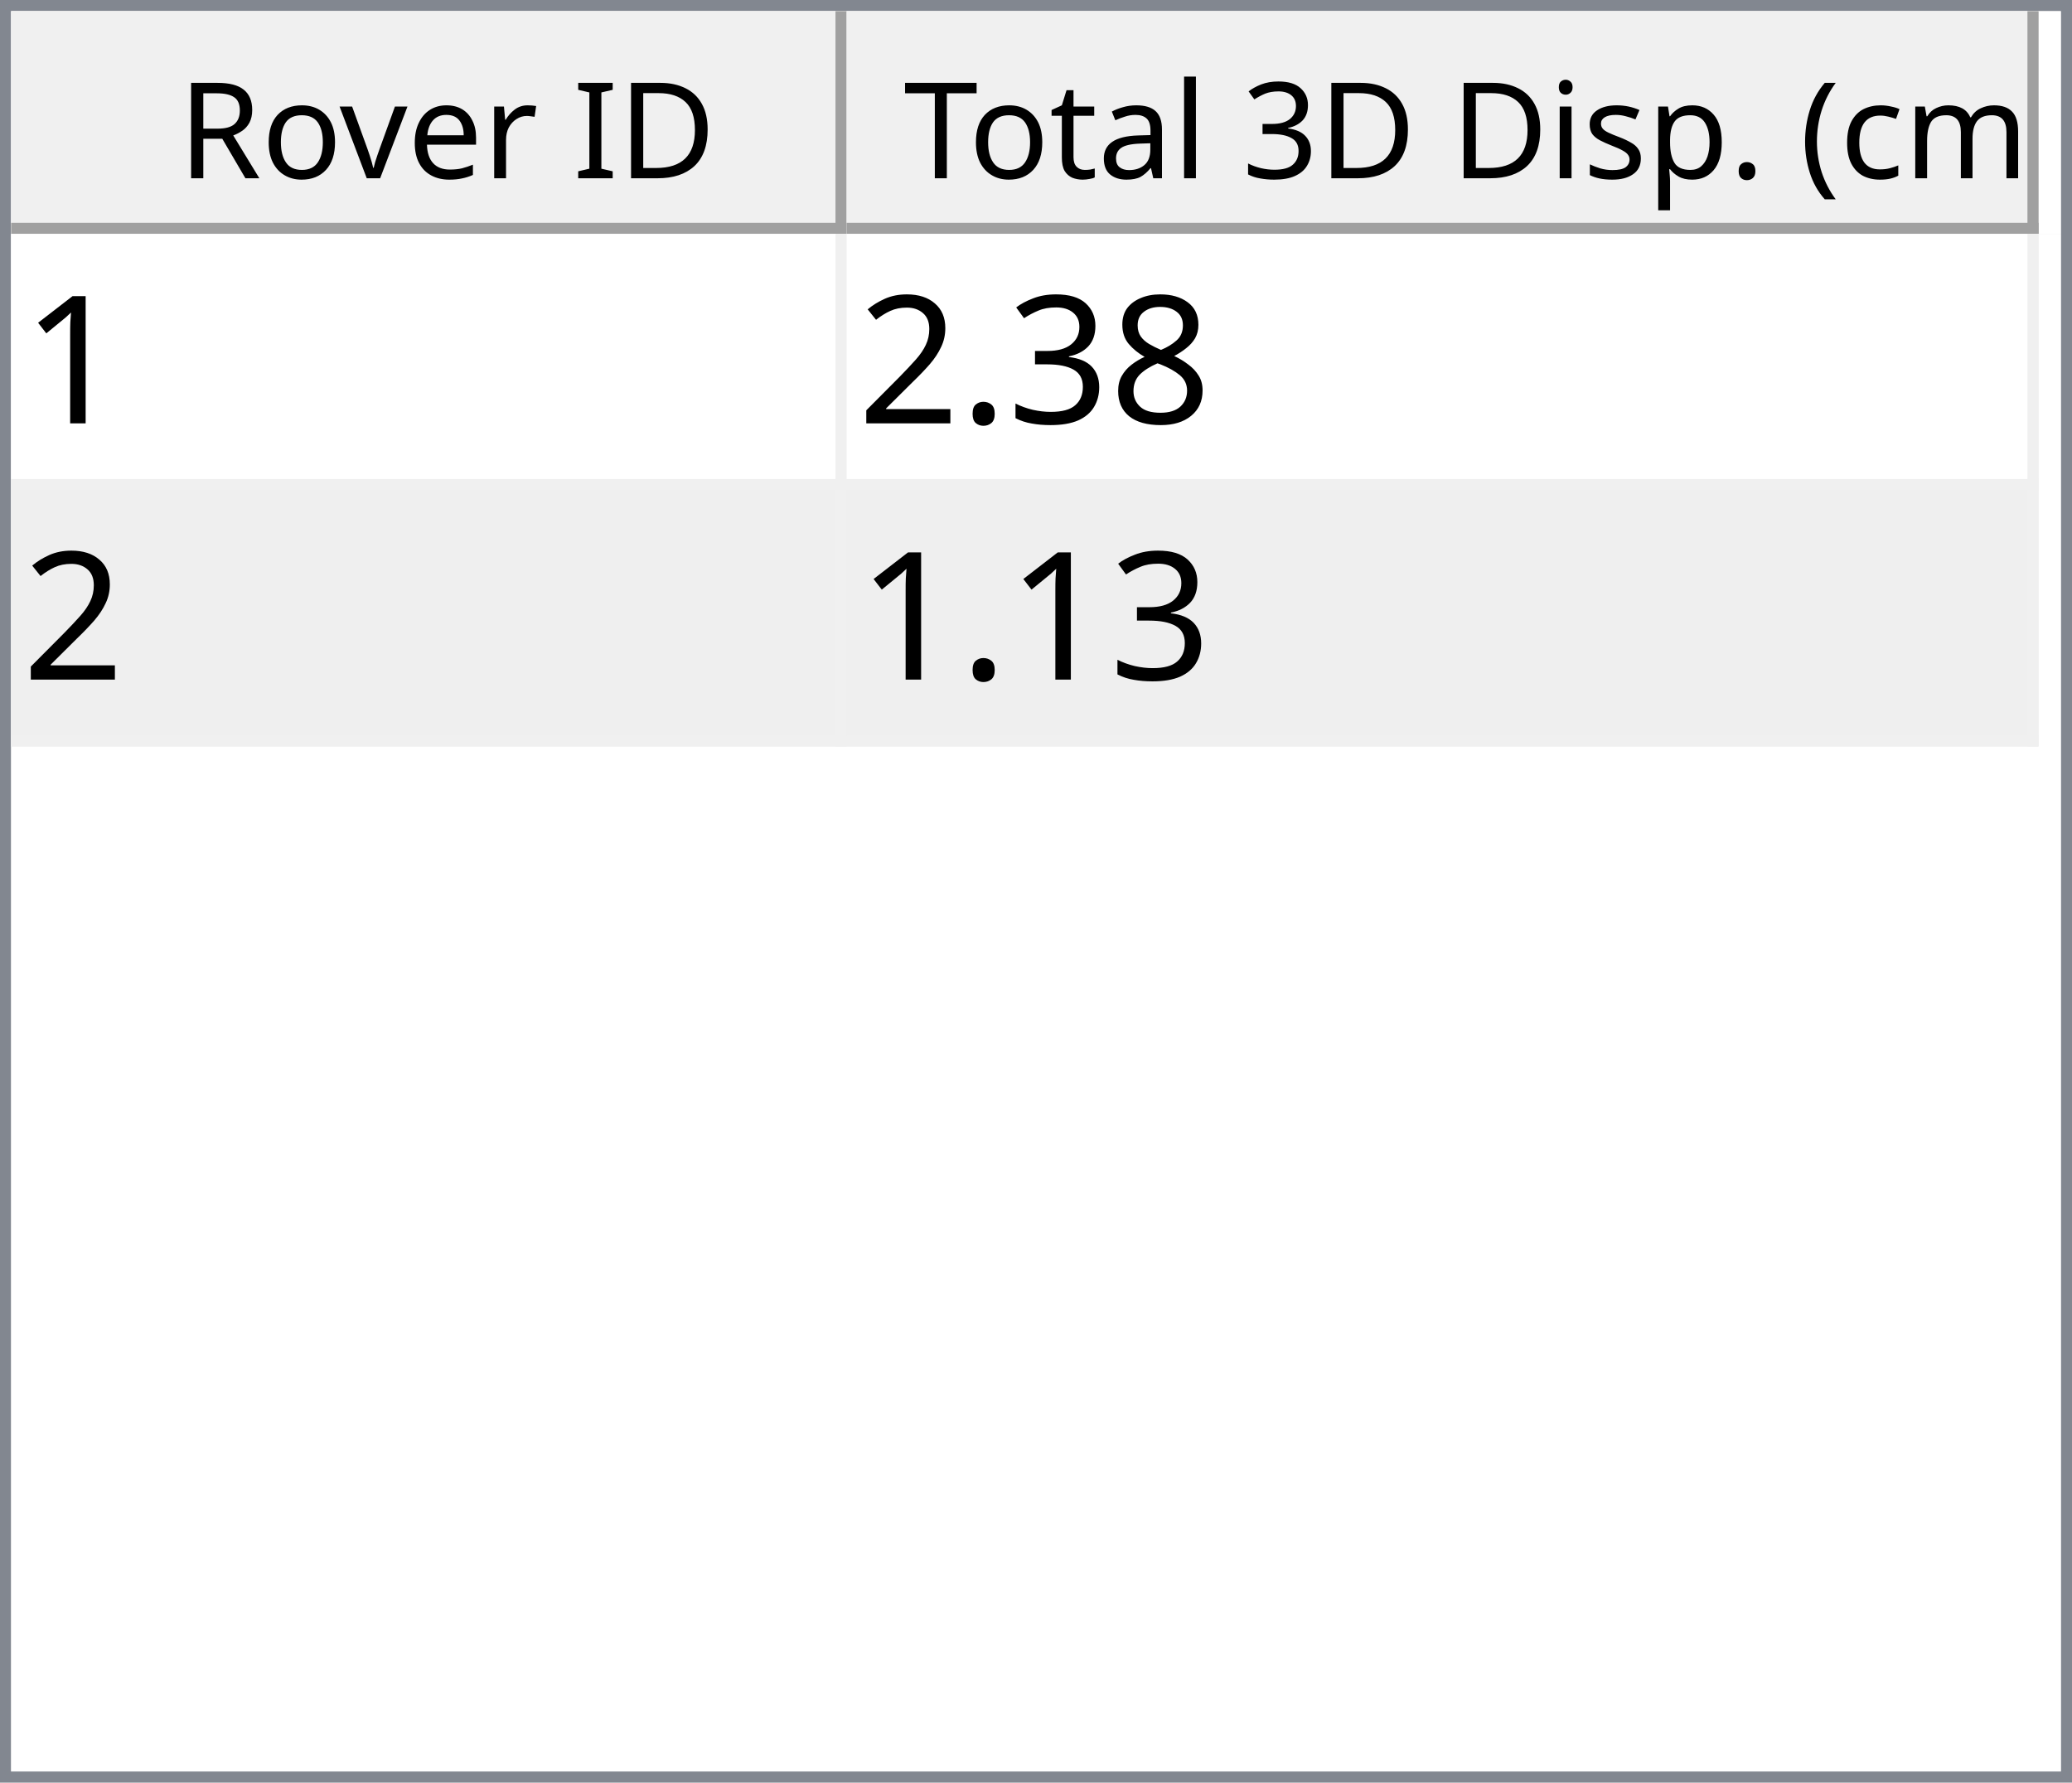
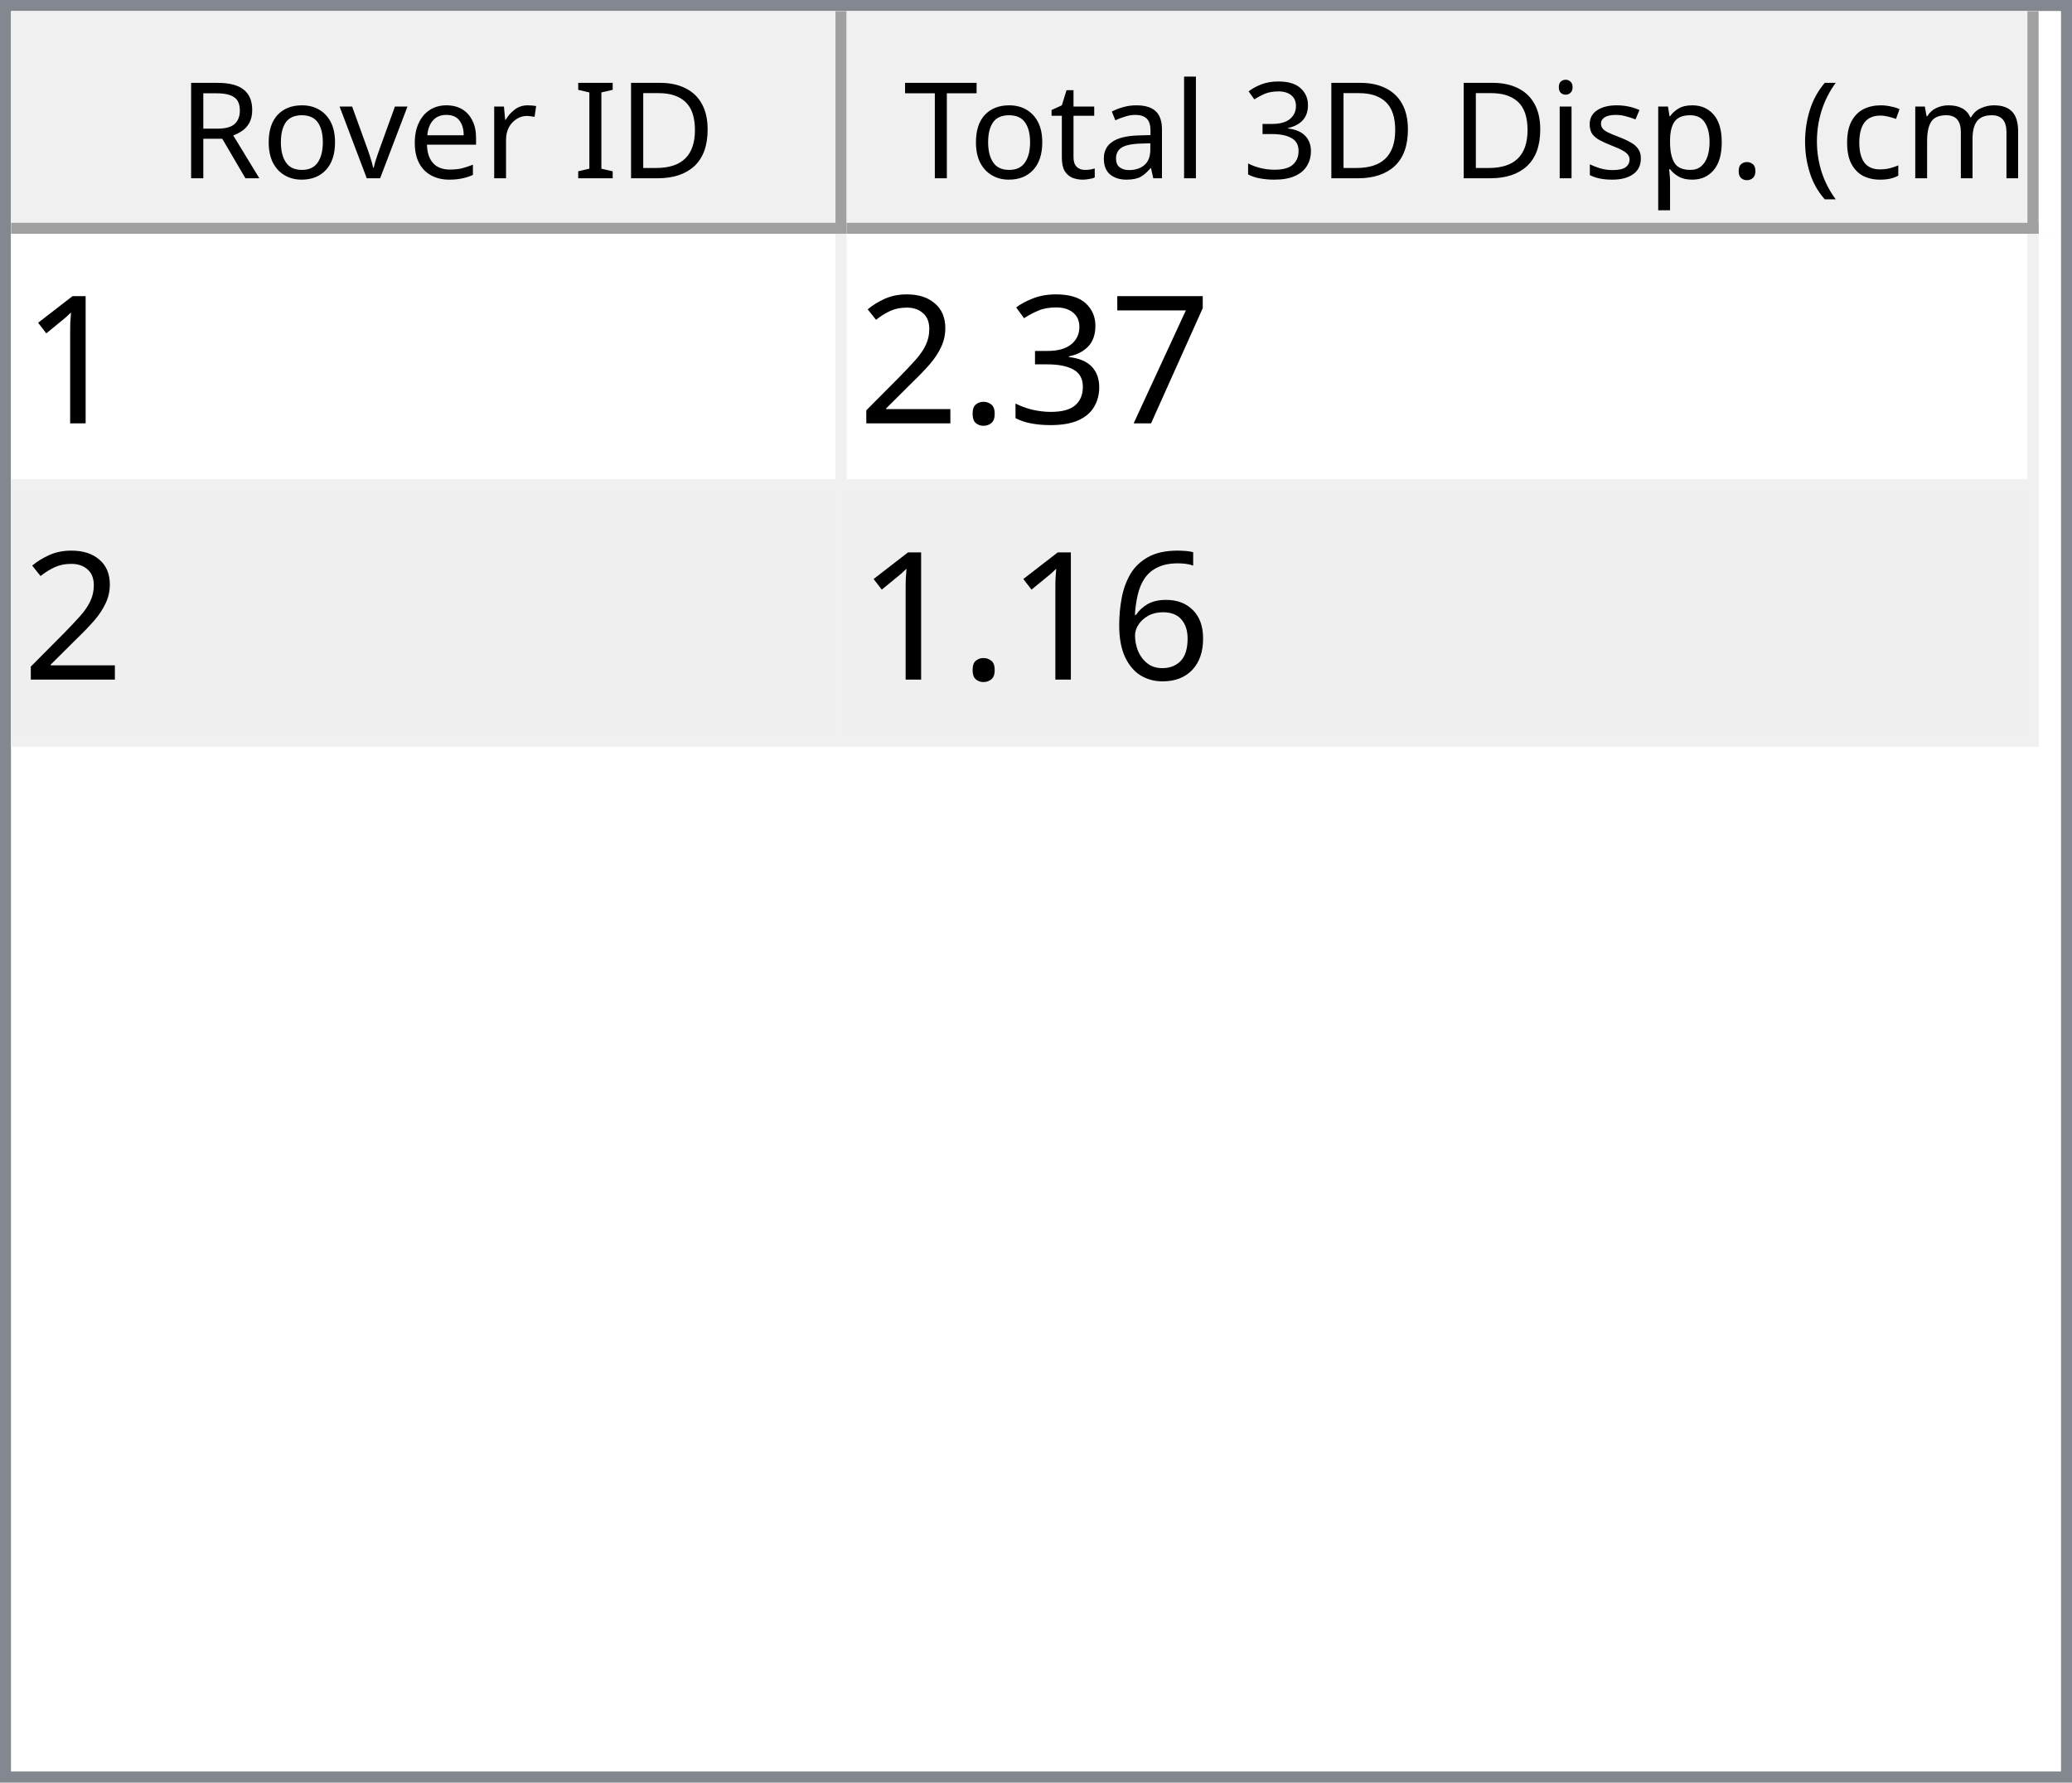
<svg xmlns="http://www.w3.org/2000/svg" style="fill-opacity:1; color-rendering:auto; color-interpolation:auto; text-rendering:auto; stroke:black; stroke-linecap:square; stroke-miterlimit:10; shape-rendering:auto; stroke-opacity:1; fill:black; stroke-dasharray:none; font-weight:normal; stroke-width:1; font-family:'Dialog'; font-style:normal; stroke-linejoin:miter; font-size:12px; stroke-dashoffset:0; image-rendering:auto;" width="186" height="160">
  <defs id="genericDefs" />
  <g>
    <defs id="defs1">
      <clipPath clipPathUnits="userSpaceOnUse" id="clipPath1">
        <path d="M0 0 L186 0 L186 160 L0 160 L0 0 Z" />
      </clipPath>
      <clipPath clipPathUnits="userSpaceOnUse" id="clipPath2">
        <path d="M0 0 L0 160 L186 160 L186 0 Z" />
      </clipPath>
      <clipPath clipPathUnits="userSpaceOnUse" id="clipPath3">
        <path d="M0 0 L0 20 L184 20 L184 0 Z" />
      </clipPath>
      <clipPath clipPathUnits="userSpaceOnUse" id="clipPath4">
        <path d="M0 0 L0 20 L75 20 L75 0 Z" />
      </clipPath>
      <clipPath clipPathUnits="userSpaceOnUse" id="clipPath5">
        <path d="M1 1 L1 19 L74 19 L74 1 Z" />
      </clipPath>
      <clipPath clipPathUnits="userSpaceOnUse" id="clipPath6">
        <path d="M0 0 L0 18 L73 18 L73 0 Z" />
      </clipPath>
      <clipPath clipPathUnits="userSpaceOnUse" id="clipPath7">
        <path d="M-0.5 -0.5 L-0.5 19.5 L74.5 19.5 L74.5 -0.5 Z" />
      </clipPath>
      <clipPath clipPathUnits="userSpaceOnUse" id="clipPath8">
        <path d="M0 0 L0 20 L107 20 L107 0 Z" />
      </clipPath>
      <clipPath clipPathUnits="userSpaceOnUse" id="clipPath9">
        <path d="M1 1 L1 19 L106 19 L106 1 Z" />
      </clipPath>
      <clipPath clipPathUnits="userSpaceOnUse" id="clipPath10">
        <path d="M0 0 L0 18 L105 18 L105 0 Z" />
      </clipPath>
      <clipPath clipPathUnits="userSpaceOnUse" id="clipPath11">
        <path d="M-0.5 -0.5 L-0.5 19.5 L106.5 19.5 L106.5 -0.5 Z" />
      </clipPath>
      <clipPath clipPathUnits="userSpaceOnUse" id="clipPath12">
        <path d="M0 0 L0 138 L184 138 L184 0 Z" />
      </clipPath>
      <clipPath clipPathUnits="userSpaceOnUse" id="clipPath13">
        <path d="M0 0 L0 46 L182 46 L182 0 Z" />
      </clipPath>
      <clipPath clipPathUnits="userSpaceOnUse" id="clipPath14">
        <path d="M-0.5 -0.5 L-0.5 45.5 L181.5 45.5 L181.5 -0.5 Z" />
      </clipPath>
      <clipPath clipPathUnits="userSpaceOnUse" id="clipPath15">
        <path d="M0 0 L0 22 L74 22 L74 0 Z" />
      </clipPath>
      <clipPath clipPathUnits="userSpaceOnUse" id="clipPath16">
        <path d="M0 0 L0 22 L106 22 L106 0 Z" />
      </clipPath>
      <font horiz-adv-x="64.551" id="font1">
        <font-face ascent="107.91" descent="25.098" units-per-em="100" style="font-style:normal; font-family:Segoe UI; font-weight:normal;" />
        <missing-glyph horiz-adv-x="64.551" d="M8.109 0 L8.109 68.266 L56.453 68.266 L56.453 0 L8.109 0 ZM15.328 7.234 L49.219 7.234 L49.219 61.031 L15.328 61.031 L15.328 7.234 Z" />
        <glyph unicode="D" horiz-adv-x="70.117" d="M9.188 0 L9.188 70.016 L28.516 70.016 Q65.531 70.016 65.531 35.891 Q65.531 19.672 55.25 9.836 Q44.969 0 27.734 0 L9.188 0 ZM17.391 62.594 L17.391 7.422 L27.828 7.422 Q41.609 7.422 49.273 14.797 Q56.938 22.172 56.938 35.688 Q56.938 62.594 28.328 62.594 L17.391 62.594 Z" />
        <glyph unicode="I" horiz-adv-x="26.611" d="M17.391 0 L9.188 0 L9.188 70.016 L17.391 70.016 L17.391 0 Z" />
        <glyph unicode=" " horiz-adv-x="27.393" d="" />
        <glyph unicode="r" horiz-adv-x="34.766" d="M34.188 41.891 Q32.078 43.5 28.125 43.5 Q23 43.5 19.555 38.672 Q16.109 33.844 16.109 25.484 L16.109 0 L8.109 0 L8.109 50 L16.109 50 L16.109 39.703 L16.312 39.703 Q18.016 44.969 21.531 47.922 Q25.047 50.875 29.391 50.875 Q32.516 50.875 34.188 50.203 L34.188 41.891 Z" />
        <glyph unicode="e" horiz-adv-x="52.295" d="M48.297 23 L12.984 23 Q13.188 14.656 17.484 10.109 Q21.781 5.562 29.297 5.562 Q37.75 5.562 44.828 11.141 L44.828 3.609 Q38.234 -1.172 27.391 -1.172 Q16.797 -1.172 10.742 5.641 Q4.688 12.453 4.688 24.812 Q4.688 36.469 11.305 43.82 Q17.922 51.172 27.734 51.172 Q37.547 51.172 42.922 44.828 Q48.297 38.484 48.297 27.203 L48.297 23 ZM40.094 29.781 Q40.047 36.719 36.75 40.578 Q33.453 44.438 27.594 44.438 Q21.922 44.438 17.969 40.383 Q14.016 36.328 13.094 29.781 L40.094 29.781 Z" />
        <glyph unicode="v" horiz-adv-x="47.9" d="M47.406 50 L27.484 0 L19.625 0 L0.688 50 L9.469 50 L22.172 13.672 Q23.578 9.672 23.922 6.688 L24.125 6.688 Q24.609 10.453 25.688 13.484 L38.969 50 L47.406 50 Z" />
        <glyph unicode="o" horiz-adv-x="58.594" d="M29 -1.172 Q17.922 -1.172 11.305 5.836 Q4.688 12.844 4.688 24.422 Q4.688 37.016 11.57 44.094 Q18.453 51.172 30.172 51.172 Q41.359 51.172 47.633 44.289 Q53.906 37.406 53.906 25.203 Q53.906 13.234 47.141 6.031 Q40.375 -1.172 29 -1.172 ZM29.594 44.438 Q21.875 44.438 17.383 39.188 Q12.891 33.938 12.891 24.703 Q12.891 15.828 17.43 10.695 Q21.969 5.562 29.594 5.562 Q37.359 5.562 41.531 10.594 Q45.703 15.625 45.703 24.906 Q45.703 34.281 41.531 39.359 Q37.359 44.438 29.594 44.438 Z" />
        <glyph unicode="R" horiz-adv-x="59.814" d="M59.375 0 L49.609 0 L37.891 19.625 Q36.281 22.359 34.766 24.289 Q33.25 26.219 31.664 27.438 Q30.078 28.656 28.25 29.219 Q26.422 29.781 24.125 29.781 L17.391 29.781 L17.391 0 L9.188 0 L9.188 70.016 L30.078 70.016 Q34.672 70.016 38.555 68.867 Q42.438 67.719 45.289 65.375 Q48.141 63.031 49.758 59.547 Q51.375 56.062 51.375 51.375 Q51.375 47.703 50.273 44.656 Q49.172 41.609 47.148 39.211 Q45.125 36.812 42.266 35.133 Q39.406 33.453 35.844 32.516 L35.844 32.328 Q37.594 31.547 38.891 30.547 Q40.188 29.547 41.359 28.18 Q42.531 26.812 43.68 25.078 Q44.828 23.344 46.234 21.047 L59.375 0 ZM17.391 62.594 L17.391 37.203 L28.516 37.203 Q31.594 37.203 34.203 38.133 Q36.812 39.062 38.719 40.797 Q40.625 42.531 41.703 45.047 Q42.781 47.562 42.781 50.688 Q42.781 56.297 39.141 59.445 Q35.5 62.594 28.609 62.594 L17.391 62.594 Z" />
        <glyph unicode=")" horiz-adv-x="30.176" d="M8.297 -15.922 L1.172 -15.922 Q16.406 2.344 16.406 26.812 Q16.406 51.469 1.078 70.016 L8.297 70.016 Q23.531 52.156 23.531 26.703 Q23.531 1.375 8.297 -15.922 Z" />
        <glyph unicode="m" horiz-adv-x="86.133" d="M79.109 0 L71.094 0 L71.094 28.719 Q71.094 37.016 68.531 40.727 Q65.969 44.438 59.906 44.438 Q54.781 44.438 51.195 39.75 Q47.609 35.062 47.609 28.516 L47.609 0 L39.594 0 L39.594 29.688 Q39.594 44.438 28.219 44.438 Q22.953 44.438 19.531 40.016 Q16.109 35.594 16.109 28.516 L16.109 0 L8.109 0 L8.109 50 L16.109 50 L16.109 42.094 L16.312 42.094 Q21.625 51.172 31.844 51.172 Q36.969 51.172 40.773 48.312 Q44.578 45.453 46 40.828 Q51.562 51.172 62.594 51.172 Q79.109 51.172 79.109 30.812 L79.109 0 Z" />
        <glyph unicode="c" horiz-adv-x="46.191" d="M42.188 2.297 Q36.422 -1.172 28.516 -1.172 Q17.828 -1.172 11.258 5.789 Q4.688 12.75 4.688 23.828 Q4.688 36.188 11.766 43.68 Q18.844 51.172 30.672 51.172 Q37.25 51.172 42.281 48.734 L42.281 40.531 Q36.719 44.438 30.375 44.438 Q22.703 44.438 17.797 38.945 Q12.891 33.453 12.891 24.516 Q12.891 15.719 17.508 10.641 Q22.125 5.562 29.891 5.562 Q36.422 5.562 42.188 9.906 L42.188 2.297 Z" />
        <glyph unicode="(" horiz-adv-x="30.176" d="M29.109 -15.922 L21.969 -15.922 Q6.844 1.375 6.844 26.703 Q6.844 52.156 21.969 70.016 L29.203 70.016 Q13.875 51.469 13.875 26.812 Q13.875 2.344 29.109 -15.922 Z" />
        <glyph unicode="." horiz-adv-x="21.68" d="M10.891 -1.078 Q8.641 -1.078 7.055 0.539 Q5.469 2.156 5.469 4.391 Q5.469 6.641 7.055 8.273 Q8.641 9.906 10.891 9.906 Q13.188 9.906 14.797 8.273 Q16.406 6.641 16.406 4.391 Q16.406 2.156 14.797 0.539 Q13.188 -1.078 10.891 -1.078 Z" />
        <glyph unicode="p" horiz-adv-x="58.789" d="M16.312 7.234 L16.109 7.234 L16.109 -23 L8.109 -23 L8.109 50 L16.109 50 L16.109 41.219 L16.312 41.219 Q22.219 51.172 33.594 51.172 Q43.266 51.172 48.688 44.461 Q54.109 37.75 54.109 26.469 Q54.109 13.922 48 6.375 Q41.891 -1.172 31.297 -1.172 Q21.578 -1.172 16.312 7.234 ZM16.109 27.391 L16.109 20.406 Q16.109 14.203 20.141 9.883 Q24.172 5.562 30.375 5.562 Q37.641 5.562 41.773 11.133 Q45.906 16.703 45.906 26.609 Q45.906 34.969 42.047 39.703 Q38.188 44.438 31.594 44.438 Q24.609 44.438 20.359 39.578 Q16.109 34.719 16.109 27.391 Z" />
        <glyph unicode="s" horiz-adv-x="42.432" d="M5.078 1.812 L5.078 10.406 Q11.625 5.562 19.484 5.562 Q30.031 5.562 30.031 12.594 Q30.031 14.594 29.125 15.992 Q28.219 17.391 26.68 18.461 Q25.141 19.531 23.07 20.383 Q21 21.234 18.609 22.172 Q15.281 23.484 12.766 24.828 Q10.25 26.172 8.57 27.859 Q6.891 29.547 6.031 31.695 Q5.172 33.844 5.172 36.719 Q5.172 40.234 6.789 42.945 Q8.406 45.656 11.086 47.484 Q13.766 49.312 17.211 50.242 Q20.656 51.172 24.312 51.172 Q30.812 51.172 35.938 48.922 L35.938 40.828 Q30.422 44.438 23.25 44.438 Q21 44.438 19.195 43.922 Q17.391 43.406 16.094 42.477 Q14.797 41.547 14.086 40.258 Q13.375 38.969 13.375 37.406 Q13.375 35.453 14.086 34.133 Q14.797 32.812 16.164 31.789 Q17.531 30.766 19.484 29.938 Q21.438 29.109 23.922 28.125 Q27.25 26.859 29.883 25.516 Q32.516 24.172 34.375 22.484 Q36.234 20.797 37.234 18.602 Q38.234 16.406 38.234 13.375 Q38.234 9.672 36.602 6.938 Q34.969 4.203 32.234 2.398 Q29.5 0.594 25.93 -0.289 Q22.359 -1.172 18.453 -1.172 Q10.75 -1.172 5.078 1.812 Z" />
        <glyph unicode="i" horiz-adv-x="24.219" d="M12.203 62.703 Q10.062 62.703 8.547 64.164 Q7.031 65.625 7.031 67.875 Q7.031 70.125 8.547 71.609 Q10.062 73.094 12.203 73.094 Q14.406 73.094 15.945 71.609 Q17.484 70.125 17.484 67.875 Q17.484 65.719 15.945 64.211 Q14.406 62.703 12.203 62.703 ZM16.109 0 L8.109 0 L8.109 50 L16.109 50 L16.109 0 Z" />
        <glyph unicode="3" horiz-adv-x="53.906" d="M46.531 19.828 Q46.531 15.094 44.75 11.211 Q42.969 7.328 39.719 4.57 Q36.469 1.812 31.93 0.297 Q27.391 -1.219 21.922 -1.219 Q11.922 -1.219 6 2.594 L6 11.188 Q13.094 5.609 22.219 5.609 Q25.875 5.609 28.828 6.539 Q31.781 7.469 33.906 9.227 Q36.031 10.984 37.18 13.477 Q38.328 15.969 38.328 19.094 Q38.328 32.812 18.797 32.812 L12.984 32.812 L12.984 39.594 L18.5 39.594 Q35.797 39.594 35.797 52.484 Q35.797 64.406 22.609 64.406 Q15.188 64.406 8.688 59.422 L8.688 67.188 Q15.375 71.188 24.609 71.188 Q29 71.188 32.57 69.969 Q36.141 68.75 38.68 66.555 Q41.219 64.359 42.609 61.281 Q44 58.203 44 54.5 Q44 40.672 30.031 36.719 L30.031 36.531 Q33.594 36.141 36.625 34.797 Q39.656 33.453 41.852 31.305 Q44.047 29.156 45.289 26.25 Q46.531 23.344 46.531 19.828 Z" />
        <glyph unicode="l" horiz-adv-x="24.219" d="M16.109 0 L8.109 0 L8.109 74.031 L16.109 74.031 L16.109 0 Z" />
        <glyph unicode="a" horiz-adv-x="50.879" d="M43.891 0 L35.891 0 L35.891 7.812 L35.688 7.812 Q30.469 -1.172 20.312 -1.172 Q12.844 -1.172 8.617 2.781 Q4.391 6.734 4.391 13.281 Q4.391 27.297 20.906 29.594 L35.891 31.688 Q35.891 44.438 25.594 44.438 Q16.547 44.438 9.281 38.281 L9.281 46.484 Q16.656 51.172 26.266 51.172 Q43.891 51.172 43.891 32.516 L43.891 0 ZM35.891 25.297 L23.828 23.641 Q18.266 22.859 15.43 20.875 Q12.594 18.891 12.594 13.875 Q12.594 10.203 15.211 7.883 Q17.828 5.562 22.172 5.562 Q28.125 5.562 32.008 9.742 Q35.891 13.922 35.891 20.312 L35.891 25.297 Z" />
        <glyph unicode="t" horiz-adv-x="33.887" d="M31.297 0.484 Q28.469 -1.078 23.828 -1.078 Q10.688 -1.078 10.688 13.578 L10.688 43.172 L2.094 43.172 L2.094 50 L10.688 50 L10.688 62.203 L18.703 64.797 L18.703 50 L31.297 50 L31.297 43.172 L18.703 43.172 L18.703 14.984 Q18.703 9.969 20.414 7.82 Q22.125 5.672 26.078 5.672 Q29.109 5.672 31.297 7.328 L31.297 0.484 Z" />
        <glyph unicode="T" horiz-adv-x="52.393" d="M50.594 62.594 L30.375 62.594 L30.375 0 L22.172 0 L22.172 62.594 L2 62.594 L2 70.016 L50.594 70.016 L50.594 62.594 Z" />
      </font>
      <font horiz-adv-x="75.0" id="font2">
        <font-face ascent="100.537" descent="21.973" units-per-em="100" style="font-style:normal; font-family:sans-serif; font-weight:normal;" />
        <missing-glyph horiz-adv-x="75.0" d="M12.5 0 L12.5 62.5 L62.5 62.5 L62.5 0 L12.5 0 ZM14.062 1.562 L60.938 1.562 L60.938 60.938 L14.062 60.938 L14.062 1.562 Z" />
        <glyph unicode="1" horiz-adv-x="55.615" d="M37.25 0 L28.469 0 L28.469 56 Q25.297 52.984 20.141 49.953 Q14.984 46.922 10.891 45.406 L10.891 53.906 Q18.266 57.375 23.781 62.305 Q29.297 67.234 31.594 71.875 L37.25 71.875 L37.25 0 Z" />
-         <glyph unicode="8" horiz-adv-x="55.615" d="M17.672 38.812 Q12.203 40.828 9.57 44.539 Q6.938 48.25 6.938 53.422 Q6.938 61.234 12.555 66.555 Q18.172 71.875 27.484 71.875 Q36.859 71.875 42.578 66.43 Q48.297 60.984 48.297 53.172 Q48.297 48.188 45.68 44.508 Q43.062 40.828 37.75 38.812 Q44.344 36.672 47.781 31.883 Q51.219 27.094 51.219 20.453 Q51.219 11.281 44.727 5.031 Q38.234 -1.219 27.641 -1.219 Q17.047 -1.219 10.547 5.055 Q4.047 11.328 4.047 20.703 Q4.047 27.688 7.594 32.398 Q11.141 37.109 17.672 38.812 ZM15.922 53.719 Q15.922 48.641 19.195 45.414 Q22.469 42.188 27.688 42.188 Q32.766 42.188 36.016 45.383 Q39.266 48.578 39.266 53.219 Q39.266 58.062 35.914 61.359 Q32.562 64.656 27.594 64.656 Q22.562 64.656 19.242 61.43 Q15.922 58.203 15.922 53.719 ZM13.094 20.656 Q13.094 16.891 14.875 13.375 Q16.656 9.859 20.172 7.93 Q23.688 6 27.734 6 Q34.031 6 38.133 10.055 Q42.234 14.109 42.234 20.359 Q42.234 26.703 38.016 30.859 Q33.797 35.016 27.438 35.016 Q21.234 35.016 17.164 30.914 Q13.094 26.812 13.094 20.656 Z" />
+         <glyph unicode="7" horiz-adv-x="55.615" d="M4.734 62.203 L4.734 70.656 L51.078 70.656 L51.078 63.812 Q44.234 56.547 37.523 44.484 Q30.812 32.422 27.156 19.672 Q24.516 10.688 23.781 0 L14.75 0 Q14.891 8.453 18.062 20.414 Q21.234 32.375 27.172 43.484 Q33.109 54.594 39.797 62.203 L4.734 62.203 Z" />
        <glyph unicode="3" horiz-adv-x="55.615" d="M4.203 18.891 L12.984 20.062 Q14.5 12.594 18.141 9.297 Q21.781 6 27 6 Q33.203 6 37.477 10.297 Q41.75 14.594 41.75 20.953 Q41.75 27 37.797 30.93 Q33.844 34.859 27.734 34.859 Q25.25 34.859 21.531 33.891 L22.516 41.609 Q23.391 41.5 23.922 41.5 Q29.547 41.5 34.039 44.43 Q38.531 47.359 38.531 53.469 Q38.531 58.297 35.258 61.477 Q31.984 64.656 26.812 64.656 Q21.688 64.656 18.266 61.43 Q14.844 58.203 13.875 51.766 L5.078 53.328 Q6.688 62.156 12.398 67.016 Q18.109 71.875 26.609 71.875 Q32.469 71.875 37.398 69.359 Q42.328 66.844 44.945 62.5 Q47.562 58.156 47.562 53.266 Q47.562 48.641 45.07 44.828 Q42.578 41.016 37.703 38.766 Q44.047 37.312 47.562 32.695 Q51.078 28.078 51.078 21.141 Q51.078 11.766 44.242 5.25 Q37.406 -1.266 26.953 -1.266 Q17.531 -1.266 11.305 4.352 Q5.078 9.969 4.203 18.891 Z" />
        <glyph unicode="." horiz-adv-x="27.783" d="M9.078 0 L9.078 10.016 L19.094 10.016 L19.094 0 L9.078 0 Z" />
        <glyph unicode="2" horiz-adv-x="55.615" d="M50.344 8.453 L50.344 0 L3.031 0 Q2.938 3.172 4.047 6.109 Q5.859 10.938 9.836 15.625 Q13.812 20.312 21.344 26.469 Q33.016 36.031 37.117 41.625 Q41.219 47.219 41.219 52.203 Q41.219 57.422 37.477 61.008 Q33.734 64.594 27.734 64.594 Q21.391 64.594 17.578 60.789 Q13.766 56.984 13.719 50.25 L4.688 51.172 Q5.609 61.281 11.664 66.578 Q17.719 71.875 27.938 71.875 Q38.234 71.875 44.242 66.164 Q50.25 60.453 50.25 52 Q50.25 47.703 48.492 43.555 Q46.734 39.406 42.656 34.812 Q38.578 30.219 29.109 22.219 Q21.188 15.578 18.945 13.211 Q16.703 10.844 15.234 8.453 L50.344 8.453 Z" />
+         <glyph unicode="6" horiz-adv-x="55.615" d="M49.75 54.047 L41.016 53.375 Q39.844 58.547 37.703 60.891 Q34.125 64.656 28.906 64.656 Q24.703 64.656 21.531 62.312 Q17.391 59.281 14.992 53.469 Q12.594 47.656 12.5 36.922 Q15.672 41.75 20.266 44.094 Q24.859 46.438 29.891 46.438 Q38.672 46.438 44.852 39.969 Q51.031 33.5 51.031 23.25 Q51.031 16.5 48.125 10.719 Q45.219 4.938 40.141 1.859 Q35.062 -1.219 28.609 -1.219 Q17.625 -1.219 10.695 6.859 Q3.766 14.938 3.766 33.5 Q3.766 54.25 11.422 63.672 Q18.109 71.875 29.438 71.875 Q37.891 71.875 43.289 67.141 Q48.688 62.406 49.75 54.047 ZM13.875 23.188 Q13.875 18.656 15.797 14.508 Q17.719 10.359 21.188 8.18 Q24.656 6 28.469 6 Q34.031 6 38.039 10.492 Q42.047 14.984 42.047 22.703 Q42.047 30.125 38.086 34.398 Q34.125 38.672 28.125 38.672 Q22.172 38.672 18.023 34.398 Q13.875 30.125 13.875 23.188 Z" />
      </font>
    </defs>
    <g style="fill:white; stroke:white;">
      <rect x="0" y="0" width="186" style="clip-path:url(#clipPath1); stroke:none;" height="160" />
    </g>
    <g style="fill:white; text-rendering:optimizeSpeed; color-rendering:optimizeSpeed; image-rendering:optimizeSpeed; shape-rendering:crispEdges; stroke:white; color-interpolation:sRGB;">
      <rect x="0" width="186" height="160" y="0" style="stroke:none;" />
      <path style="stroke:none;" d="M0 160 L186 160 L186 0 L0 0 Z" />
    </g>
    <g style="fill:rgb(240,240,240); font-family:'Segoe UI'; stroke:rgb(240,240,240);">
      <rect x="0" y="0" width="186" style="clip-path:url(#clipPath2); stroke:none;" height="160" />
    </g>
    <g style="fill:rgb(130,135,144); font-family:'Segoe UI'; stroke:rgb(130,135,144);">
      <path d="M0 0 L186 0 L186 160 L0 160 L0 0 ZM1 1 L185 1 L185 159 L1 159 L1 1 Z" style="fill-rule:evenodd; clip-path:url(#clipPath2); stroke:none;" />
    </g>
    <g style="fill:white; font-family:'Segoe UI'; stroke:white;" transform="translate(1,1)">
      <rect x="0" y="0" width="184" style="clip-path:url(#clipPath3); stroke:none;" height="20" />
    </g>
    <g style="fill:rgb(240,240,240); font-family:'Segoe UI'; stroke:rgb(240,240,240);" transform="translate(1,1)">
      <rect x="0" y="0" width="75" style="clip-path:url(#clipPath4); stroke:none;" height="20" />
    </g>
    <g style="font-family:'Segoe UI';" transform="translate(2,2)">
      <text x="14" xml:space="preserve" y="14" style="clip-path:url(#clipPath6); stroke:none;">Rover ID</text>
    </g>
    <g style="fill:rgb(160,160,160); font-family:'Segoe UI'; stroke:rgb(160,160,160); stroke-linejoin:bevel;" transform="translate(1.5,1.5)">
      <line x1="74" x2="74" y1="0" style="fill:none; clip-path:url(#clipPath7);" y2="19" />
    </g>
    <g style="fill:rgb(160,160,160); font-family:'Segoe UI'; stroke:rgb(160,160,160); stroke-linejoin:bevel;" transform="matrix(1,0,0,1,1,1) translate(0.5,0.5)">
      <line x1="0" x2="74" y1="19" style="fill:none; clip-path:url(#clipPath7);" y2="19" />
    </g>
    <g style="fill:rgb(240,240,240); font-family:'Segoe UI'; stroke:rgb(240,240,240);" transform="translate(76,1)">
      <rect x="0" y="0" width="107" style="clip-path:url(#clipPath8); stroke:none;" height="20" />
    </g>
    <g style="font-family:'Segoe UI';" transform="translate(77,2)">
      <text x="1" xml:space="preserve" y="14" style="clip-path:url(#clipPath10); stroke:none;"> Total 3D Disp. (cm)</text>
    </g>
    <g style="fill:rgb(160,160,160); font-family:'Segoe UI'; stroke:rgb(160,160,160); stroke-linejoin:bevel;" transform="translate(76.5,1.5)">
      <line x1="106" x2="106" y1="0" style="fill:none; clip-path:url(#clipPath11);" y2="19" />
    </g>
    <g style="fill:rgb(160,160,160); font-family:'Segoe UI'; stroke:rgb(160,160,160); stroke-linejoin:bevel;" transform="matrix(1,0,0,1,76,1) translate(0.5,0.5)">
      <line x1="0" x2="106" y1="19" style="fill:none; clip-path:url(#clipPath11);" y2="19" />
    </g>
    <g style="fill:white; font-family:'Segoe UI'; stroke:white;" transform="translate(1,21)">
      <rect x="0" y="0" width="184" style="clip-path:url(#clipPath12); stroke:none;" height="138" />
    </g>
    <g style="fill:rgb(240,240,240); font-size:16px; font-family:sans-serif; stroke:rgb(240,240,240);" transform="translate(1,21)">
      <rect x="0" y="0" width="182" style="clip-path:url(#clipPath13); stroke:none;" height="46" />
      <line transform="translate(0.5,0.5)" x1="0" x2="181" y1="22" style="clip-path:url(#clipPath14); fill:none; stroke-linejoin:bevel;" y2="22" />
    </g>
    <g transform="matrix(1,0,0,1,1,21) translate(0.5,0.5)" style="fill:rgb(240,240,240); font-size:16px; font-family:sans-serif; stroke:rgb(240,240,240); stroke-linejoin:bevel;">
      <line x1="0" x2="181" y1="45" style="fill:none; clip-path:url(#clipPath14);" y2="45" />
    </g>
    <g transform="matrix(1,0,0,1,1,21) translate(0.5,0.5)" style="fill:rgb(240,240,240); font-size:16px; font-family:sans-serif; stroke:rgb(240,240,240); stroke-linejoin:bevel;">
      <line x1="74" x2="74" y1="0" style="fill:none; clip-path:url(#clipPath14);" y2="45" />
    </g>
    <g transform="matrix(1,0,0,1,1,21) translate(0.5,0.5)" style="fill:rgb(240,240,240); font-size:16px; font-family:sans-serif; stroke:rgb(240,240,240); stroke-linejoin:bevel;">
      <line x1="181" x2="181" y1="0" style="fill:none; clip-path:url(#clipPath14);" y2="45" />
    </g>
    <g style="fill:white; font-size:16px; font-family:sans-serif; stroke:white;" transform="matrix(1,0,0,1,1,21)">
      <rect x="0" y="0" width="74" style="clip-path:url(#clipPath15); stroke:none;" height="22" />
      <text x="1" y="17" style="fill:black; clip-path:url(#clipPath15); stroke:none;" xml:space="preserve">1</text>
    </g>
    <g style="fill:white; font-size:16px; font-family:sans-serif; stroke:white;" transform="matrix(1,0,0,1,1,21) translate(75,0)">
      <rect x="0" y="0" width="106" style="clip-path:url(#clipPath16); stroke:none;" height="22" />
-       <text x="1" y="17" style="fill:black; clip-path:url(#clipPath16); stroke:none;" xml:space="preserve">2.38</text>
+       <text x="1" y="17" style="fill:black; clip-path:url(#clipPath16); stroke:none;" xml:space="preserve">2.37</text>
    </g>
    <g style="fill:rgb(239,239,239); font-size:16px; font-family:sans-serif; stroke:rgb(239,239,239);" transform="matrix(1,0,0,1,1,21) translate(0,23)">
      <rect x="0" y="0" width="74" style="clip-path:url(#clipPath15); stroke:none;" height="22" />
      <text x="1" y="17" style="fill:black; clip-path:url(#clipPath15); stroke:none;" xml:space="preserve">2</text>
    </g>
    <g style="fill:rgb(239,239,239); font-size:16px; font-family:sans-serif; stroke:rgb(239,239,239);" transform="matrix(1,0,0,1,1,21) translate(75,23)">
      <rect x="0" y="0" width="106" style="clip-path:url(#clipPath16); stroke:none;" height="22" />
-       <text x="1" y="17" style="fill:black; clip-path:url(#clipPath16); stroke:none;" xml:space="preserve">1.13</text>
+       <text x="1" y="17" style="fill:black; clip-path:url(#clipPath16); stroke:none;" xml:space="preserve">1.16</text>
    </g>
  </g>
</svg>
